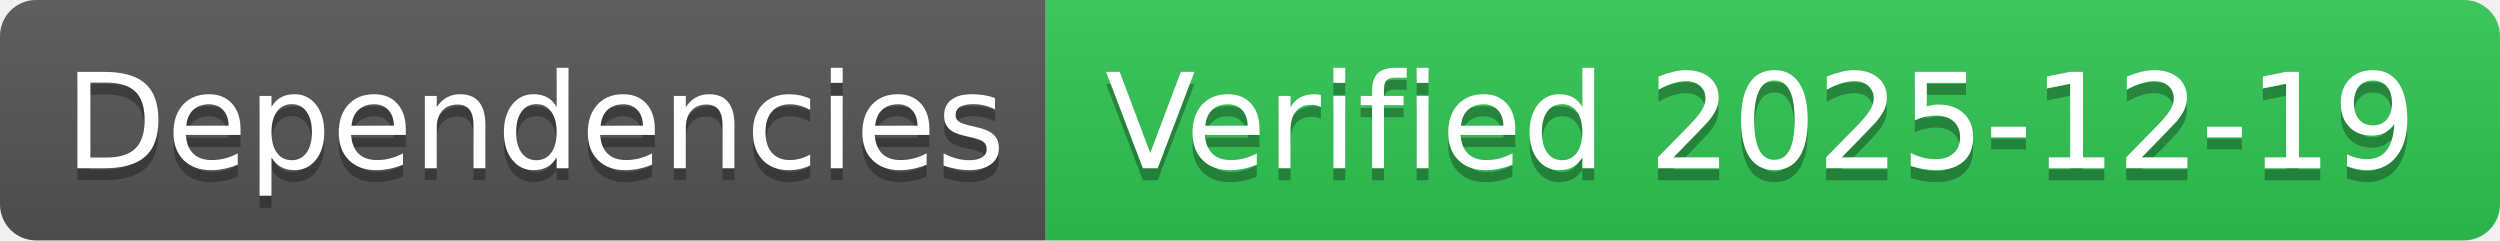
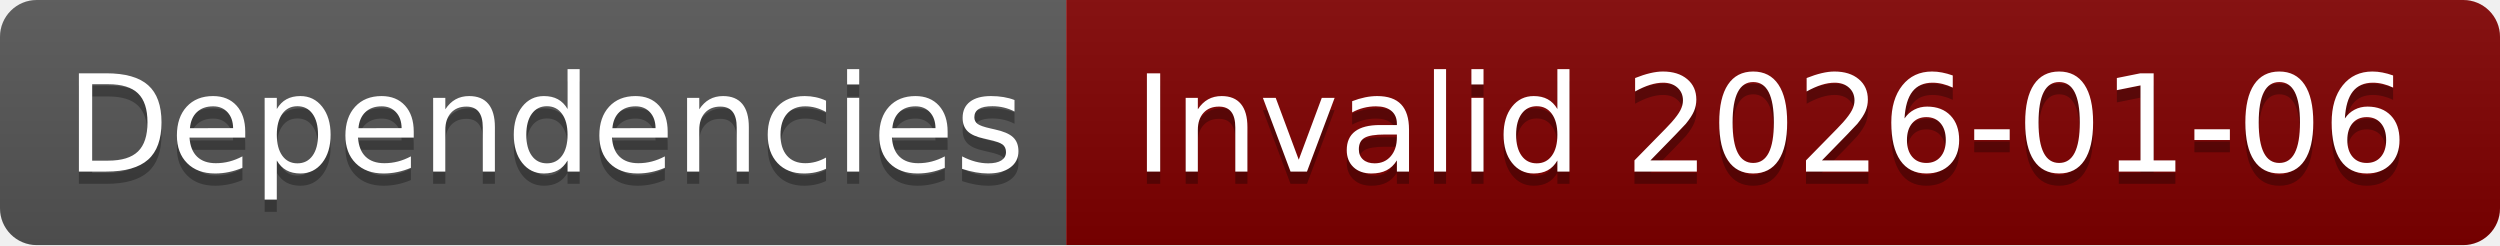
- <svg xmlns="http://www.w3.org/2000/svg" width="208" height="20" role="img" aria-label="Dependencies: Verified 2025-12-19">
+ <svg xmlns="http://www.w3.org/2000/svg" width="204" height="20" role="img" aria-label="Dependencies: Invalid 2026-01-06">
  <linearGradient id="s" x2="0" y2="100%">
    <stop offset="0" stop-color="#bbb" stop-opacity=".1" />
    <stop offset="1" stop-opacity=".1" />
  </linearGradient>
  <clipPath id="r">
-     <rect width="208" height="20" rx="3" fill="#fff" />
+     <rect width="204" height="20" rx="3" fill="#fff" />
  </clipPath>
  <g clip-path="url(#r)">
    <rect width="87" height="20" fill="#555" />
-     <rect x="87" width="121" height="20" fill="#31c653" />
-     <rect width="208" height="20" fill="url(#s)" />
+     <rect x="87" width="117" height="20" fill="#800000" />
+     <rect width="204" height="20" fill="url(#s)" />
  </g>
  <g fill="#fff" text-anchor="middle" font-family="Verdana,Geneva,DejaVu Sans,sans-serif" text-rendering="geometricPrecision" font-size="110">
    <text aria-hidden="true" x="445" y="150" fill="#010101" fill-opacity=".3" transform="scale(.1)" textLength="770">Dependencies</text>
    <text x="445" y="140" transform="scale(.1)" fill="#fff" textLength="770">Dependencies</text>
-     <text aria-hidden="true" x="1465" y="150" fill="#010101" fill-opacity=".3" transform="scale(.1)" textLength="1110">Verified 2025-12-19</text>
-     <text x="1465" y="140" transform="scale(.1)" fill="#fff" textLength="1110">Verified 2025-12-19</text>
+     <text aria-hidden="true" x="1445" y="150" fill="#010101" fill-opacity=".3" transform="scale(.1)" textLength="1070">Invalid 2026-01-06</text>
+     <text x="1445" y="140" transform="scale(.1)" fill="#fff" textLength="1070">Invalid 2026-01-06</text>
  </g>
</svg>
